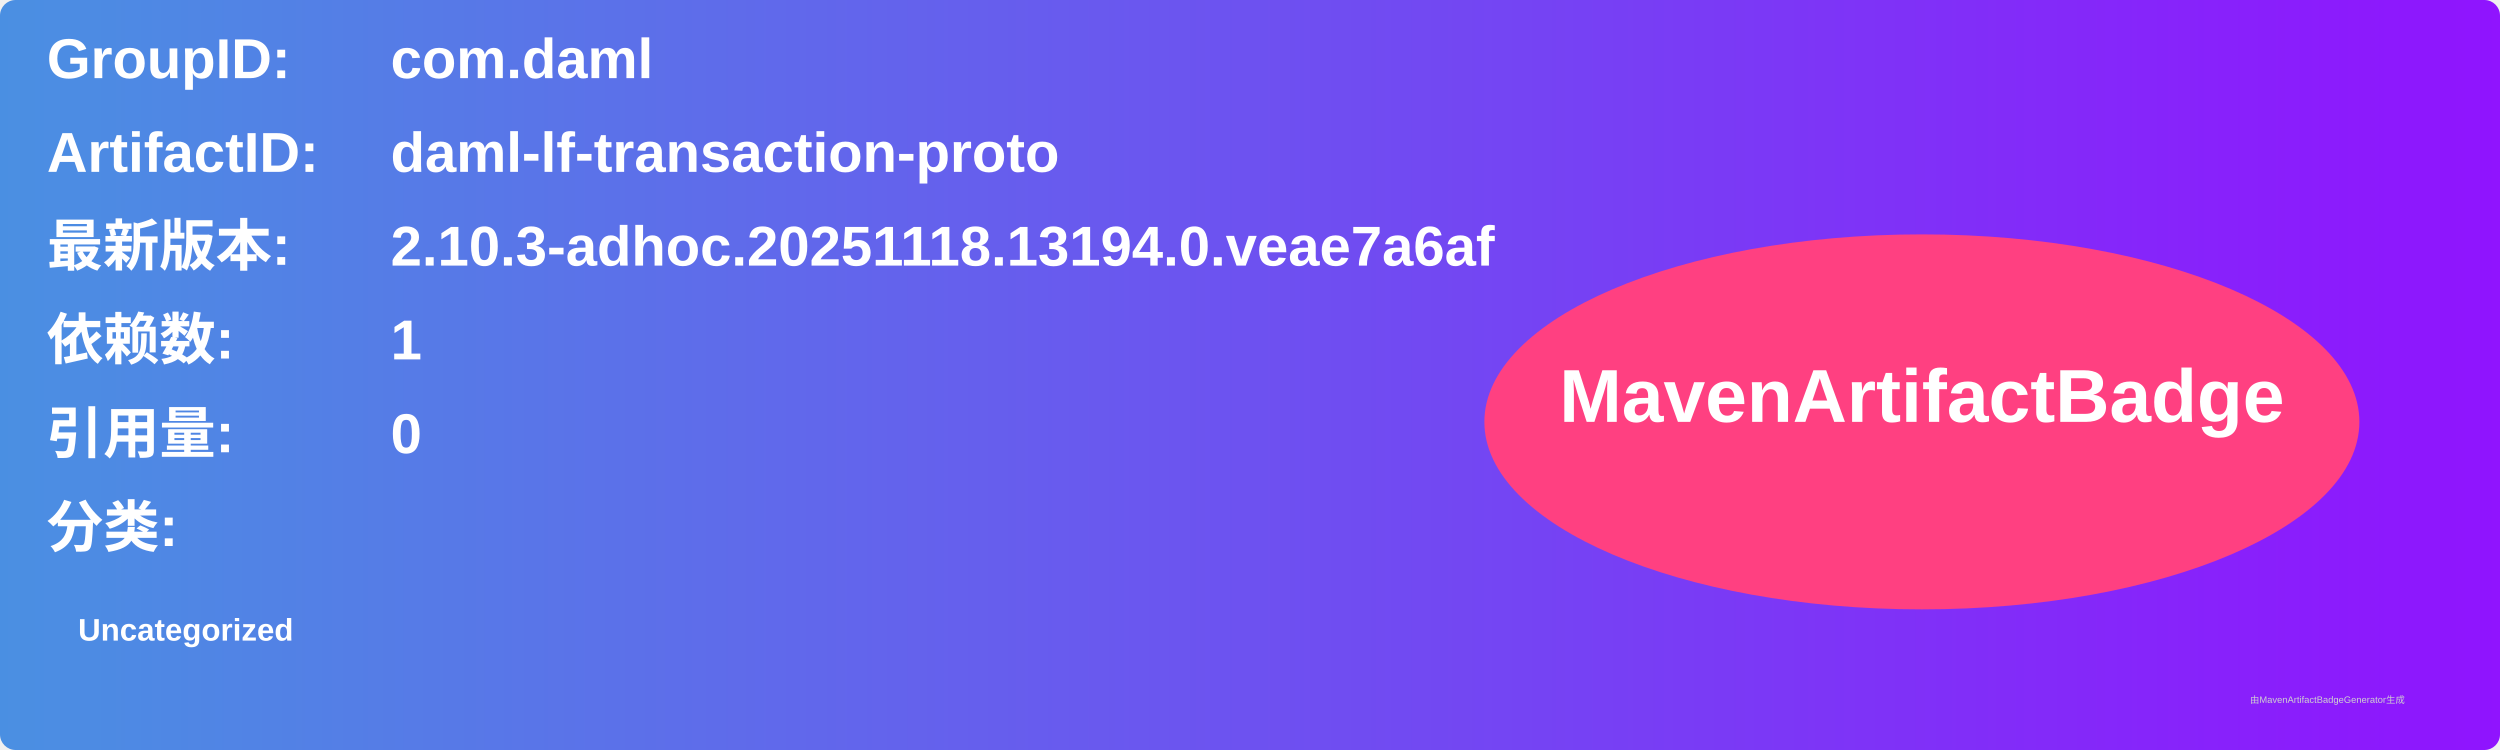
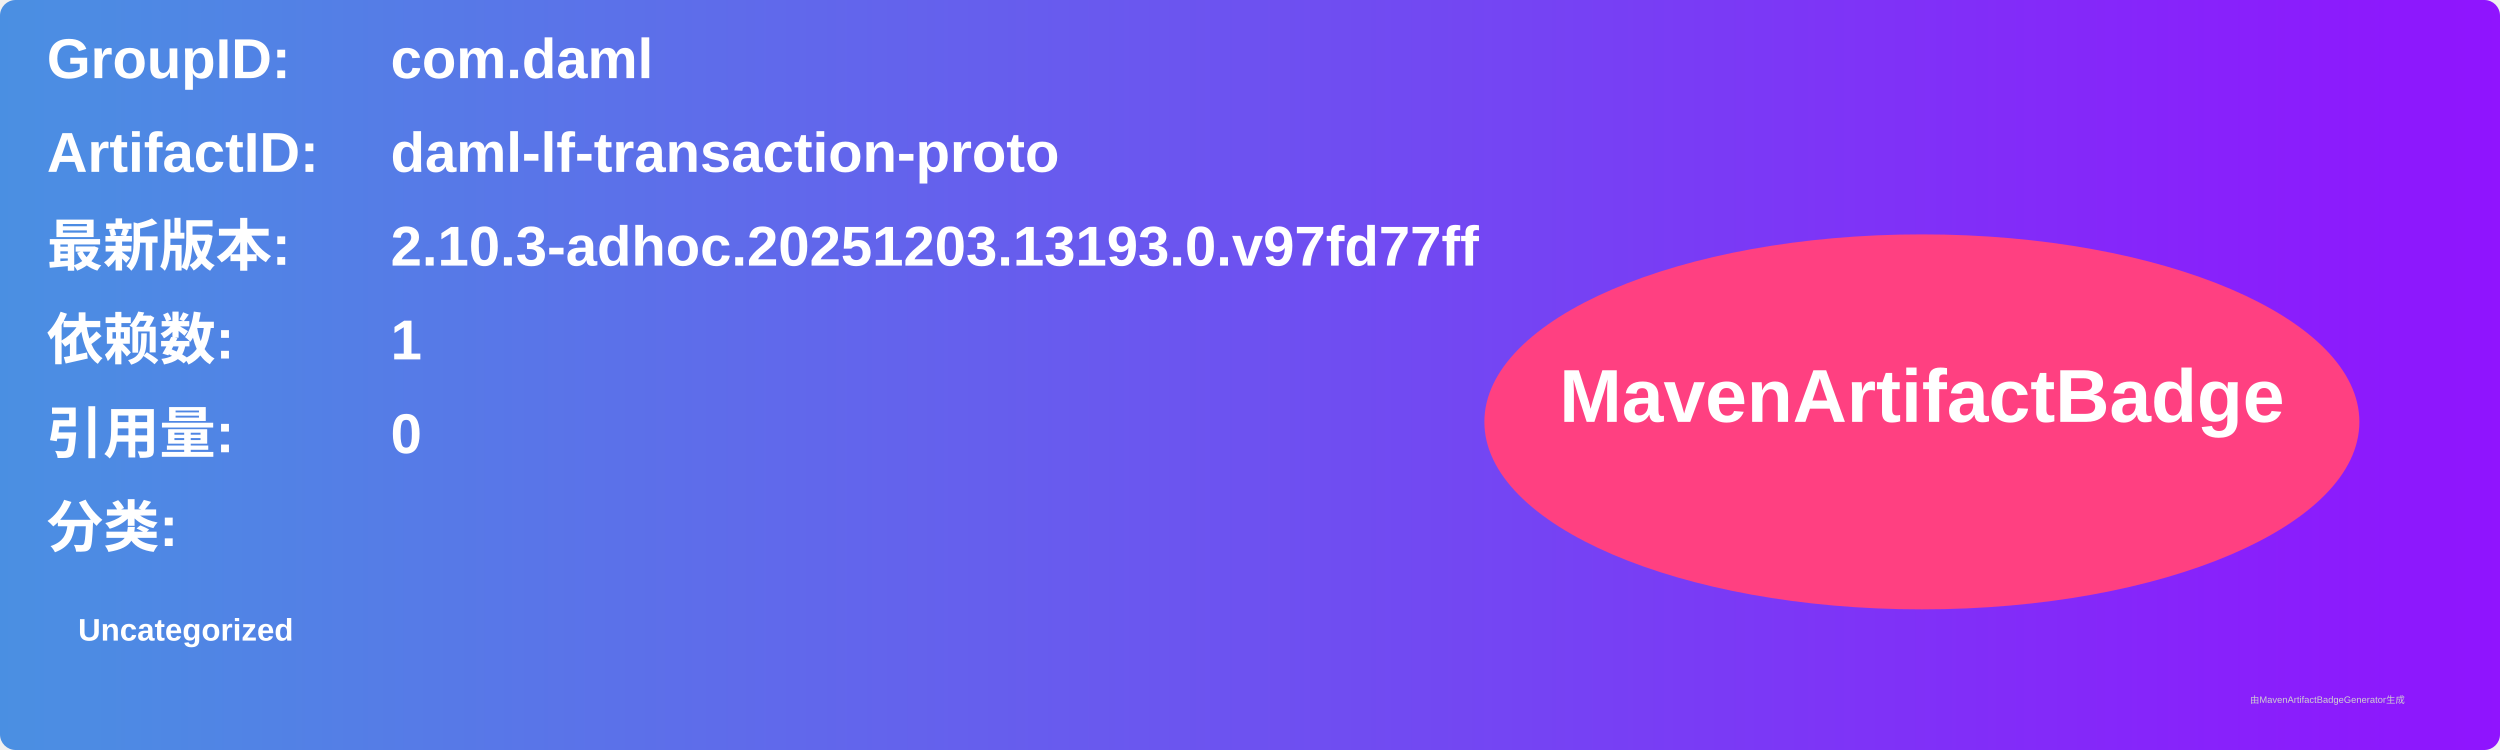
<svg xmlns="http://www.w3.org/2000/svg" width="800" height="240" viewBox="0 0 800 240">
  <linearGradient id="grad" x1="0%" y1="0%" x2="100%" y2="0%">
    <stop offset="0%" stop-color="#4a90e2" />
    <stop offset="100%" stop-color="#9013fe" />
  </linearGradient>
  <rect width="100%" height="100%" rx="5" ry="5" fill="url(#grad)" />
  <g transform="translate(15, 15)">
    <text x="0" y="10" font-family="Arial" font-size="18" fill="white" font-weight="bold" width="260">GroupID:</text>
    <text x="110" y="10" font-family="Arial" font-size="18" fill="white" font-weight="bold" width="460">com.daml</text>
    <text x="0" y="40" font-family="Arial" font-size="18" fill="white" font-weight="bold" width="260">ArtifactID:</text>
    <text x="110" y="40" font-family="Arial" font-size="18" fill="white" font-weight="bold" width="460">daml-lf-transaction-proto</text>
    <text x="0" y="70" font-family="Arial" font-size="18" fill="white" font-weight="bold">最新版本:</text>
    <text x="110" y="70" font-family="Arial" font-size="18" fill="white" font-weight="bold">
-       <tspan font-weight="bold">2.10.3-adhoc.20251118.13194.0.veae7a6af</tspan>
+       <tspan font-weight="bold">2.10.3-adhoc.20251203.13193.0.v97fd77ff</tspan>
    </text>
    <text x="0" y="100" font-family="Arial" font-size="18" fill="white" font-weight="bold">依赖数: </text>
    <text x="110" y="100" font-family="Arial" font-size="18" fill="white">
      <tspan font-weight="bold">1</tspan>
    </text>
    <text x="0" y="130" font-family="Arial" font-size="18" fill="white" font-weight="bold">引用量: </text>
    <text x="110" y="130" font-family="Arial" font-size="18" fill="white">
      <tspan font-weight="bold">0</tspan>
    </text>
    <text x="0" y="160" font-family="Arial" font-size="18" fill="white" font-weight="bold">分类:</text>
    <text x="10" y="190" font-family="Arial" font-size="10" fill="white">
      <tspan font-weight="bold">Uncategorized</tspan>
    </text>
    <ellipse cx="600" cy="120" rx="140" ry="60" fill="#ff4081" />
    <text x="600" y="120" text-anchor="middle" font-family="Arial" font-size="24" fill="white" font-weight="bold">MavenArtifactBadge</text>
  </g>
  <text x="720" y="225" font-family="Arial" font-size="3" fill="#d0d0d0">由MavenArtifactBadgeGenerator生成</text>
</svg>
